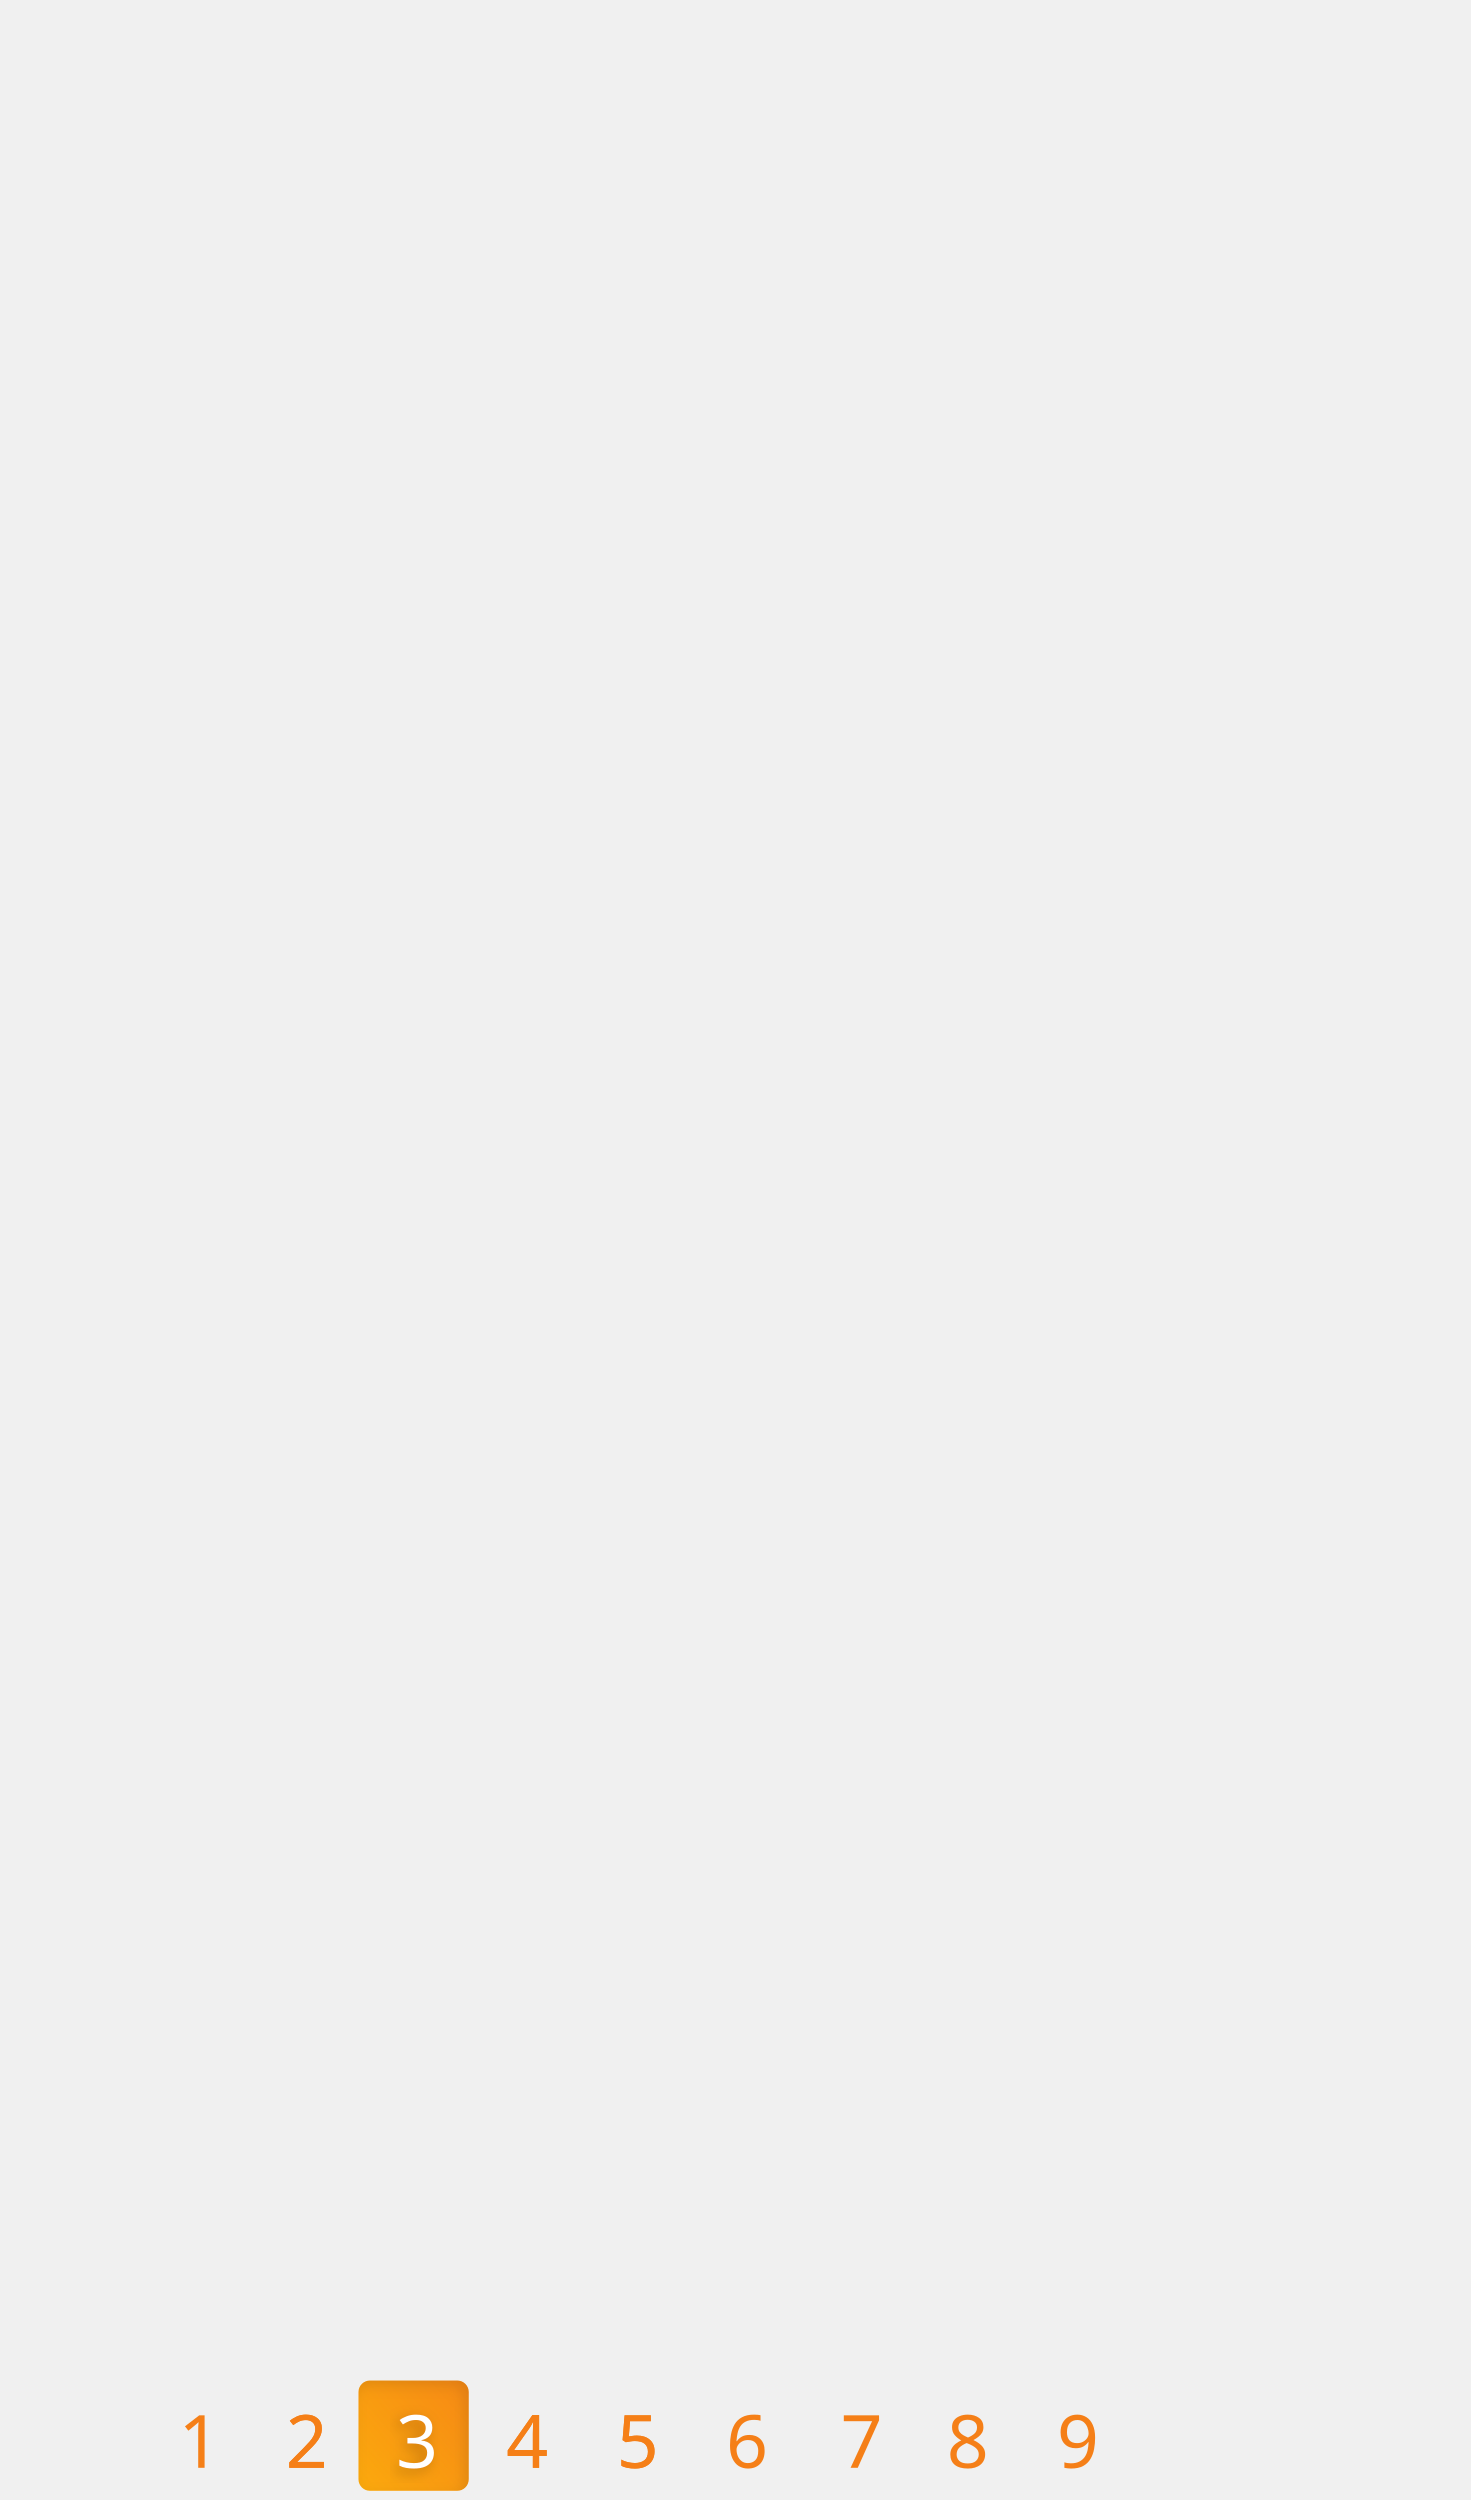
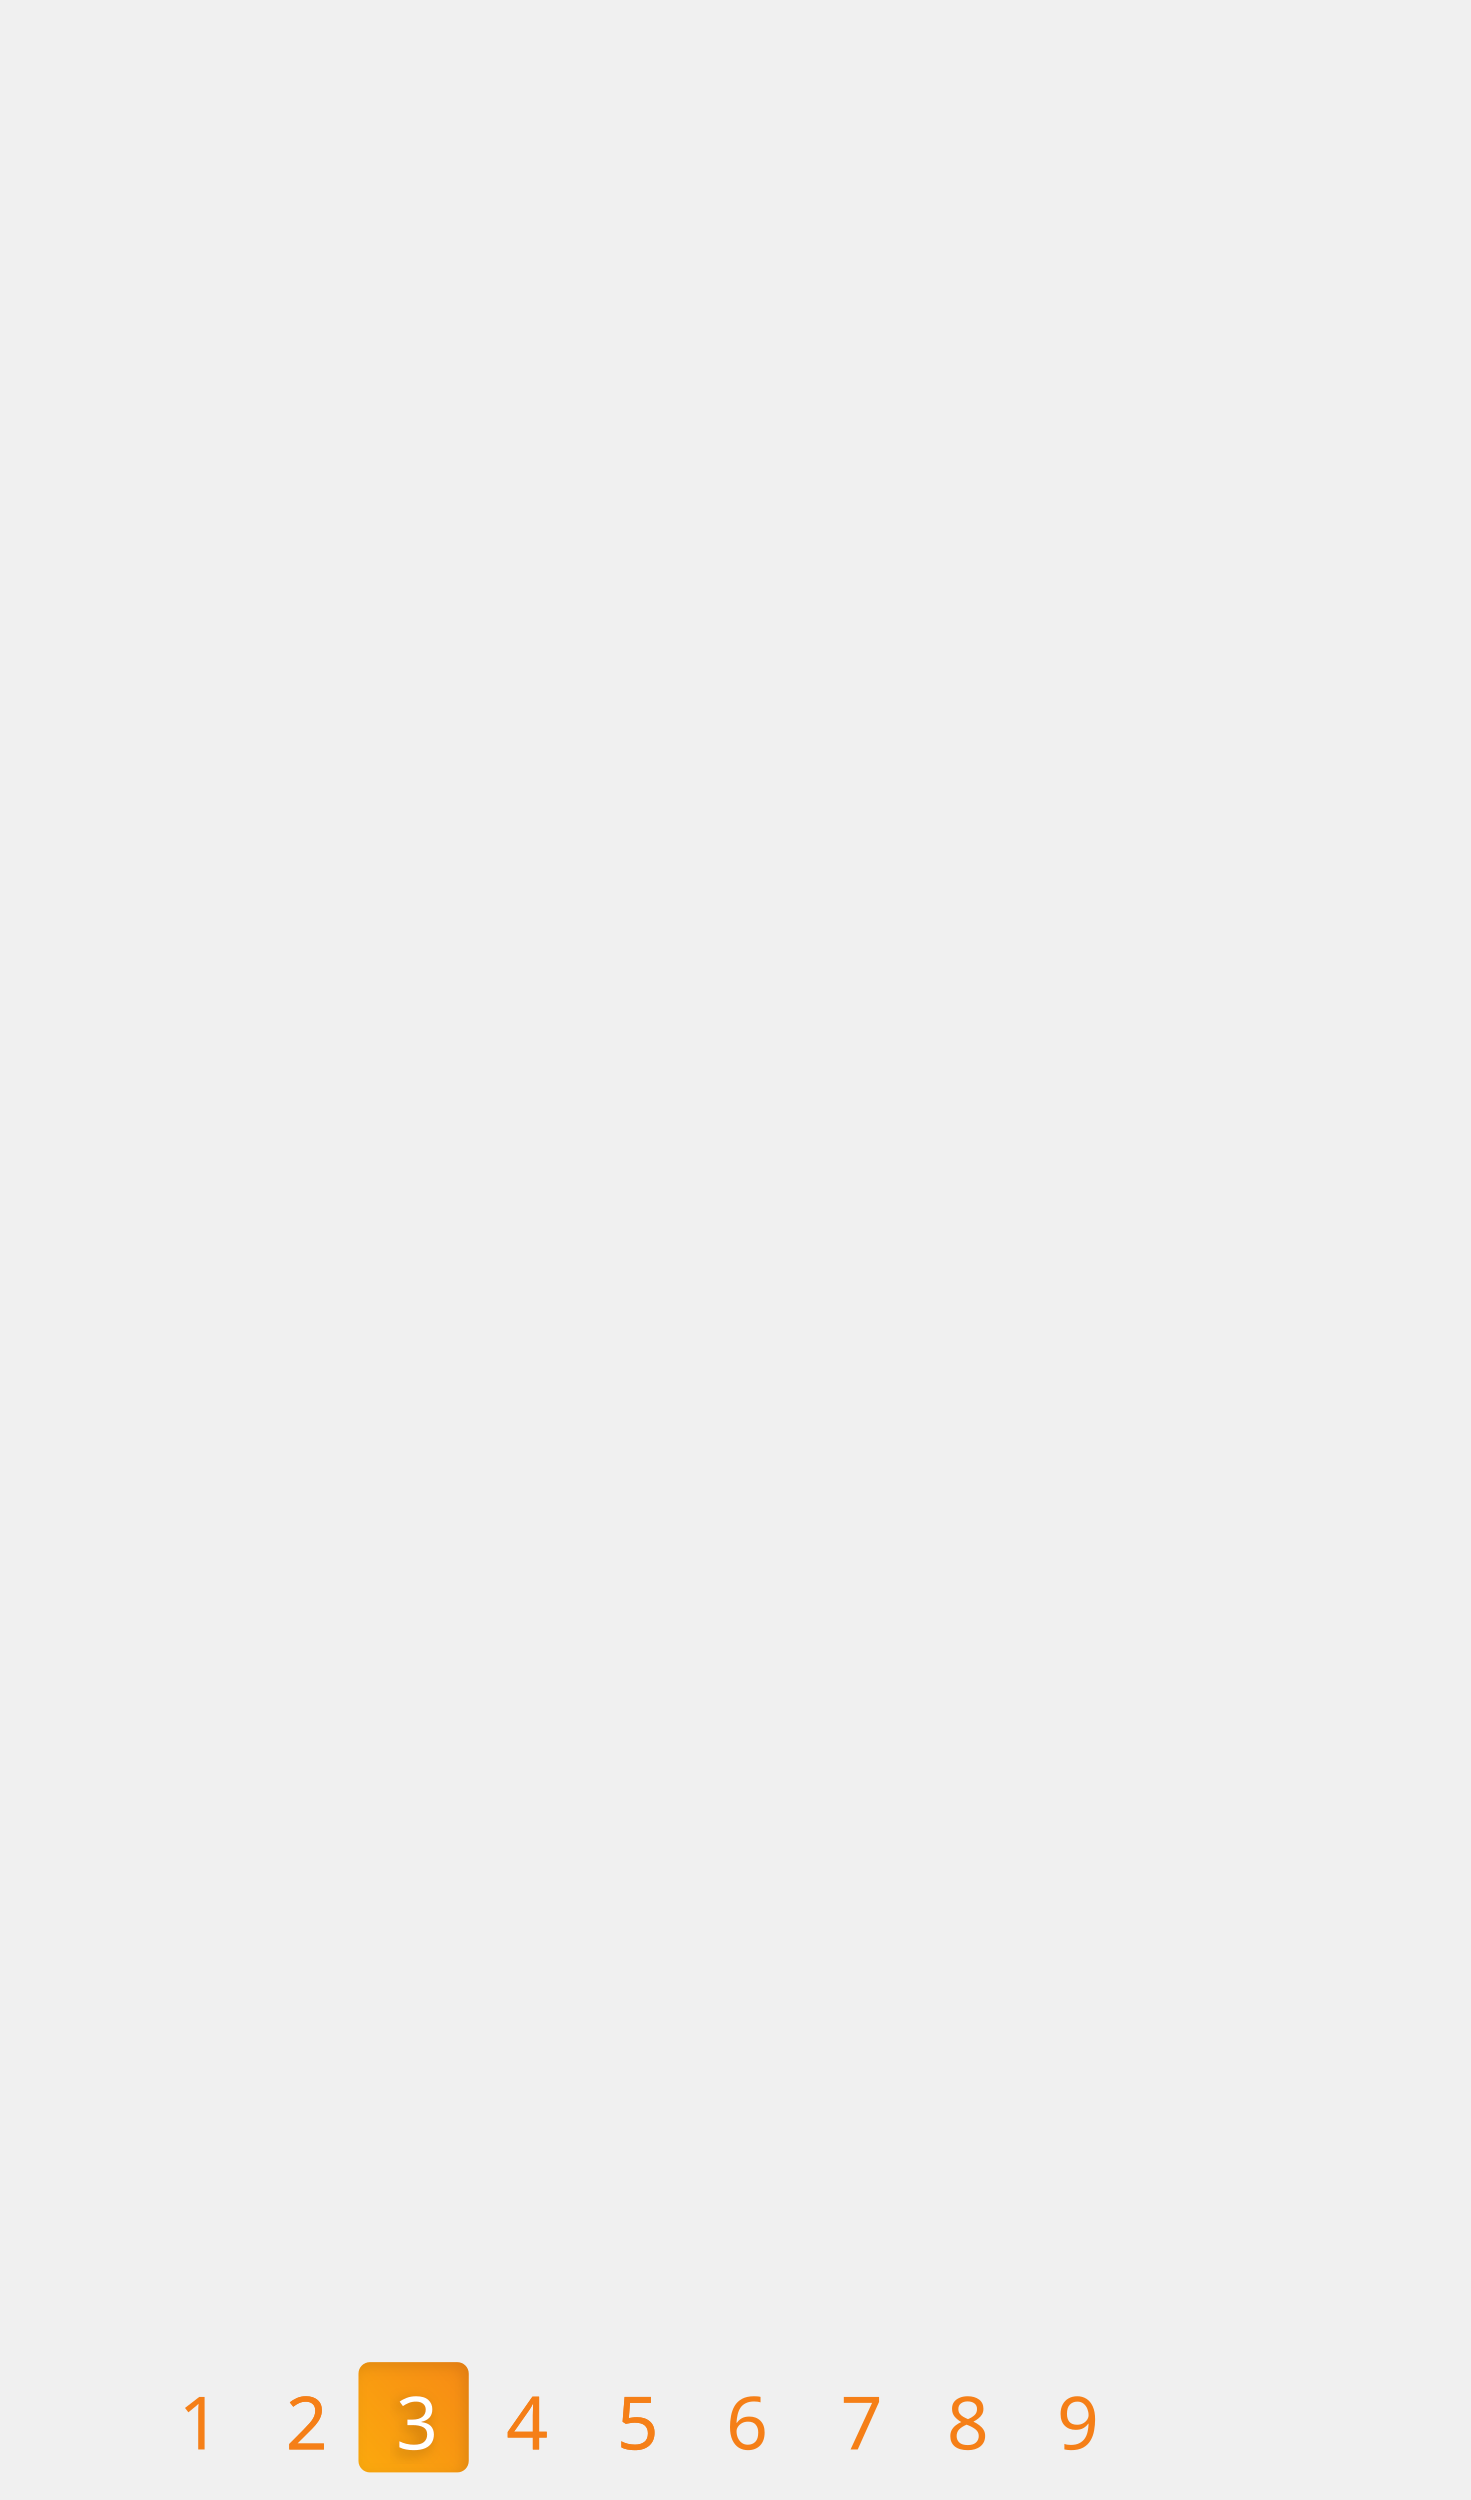
<svg xmlns="http://www.w3.org/2000/svg" xmlns:xlink="http://www.w3.org/1999/xlink" width="320px" height="544px" viewBox="0 0 320 544" version="1.1">
  <defs>
    <linearGradient x1="-85.604%" y1="161.245%" x2="136.589%" y2="-28.026%" id="linearGradient-1">
      <stop stop-color="#FFC107" offset="0%" />
      <stop stop-color="#F57F17" offset="100%" />
    </linearGradient>
-     <rect id="path-2" x="78" y="518" width="24" height="24" rx="2.5" />
+     <rect id="path-2" x="78" y="514" width="24" height="24" rx="2.5" />
    <filter x="-8.3%" y="-8.3%" width="116.7%" height="116.7%" filterUnits="objectBoundingBox" id="filter-3">
      <feGaussianBlur stdDeviation="1.5" in="SourceAlpha" result="shadowBlurInner1" />
      <feOffset dx="-1" dy="1" in="shadowBlurInner1" result="shadowOffsetInner1" />
      <feComposite in="shadowOffsetInner1" in2="SourceAlpha" operator="arithmetic" k2="-1" k3="1" result="shadowInnerInner1" />
      <feColorMatrix values="0 0 0 0 0   0 0 0 0 0   0 0 0 0 0  0 0 0 0.1 0" type="matrix" in="shadowInnerInner1" />
    </filter>
    <text id="text-4" font-family="Oswald-Regular, Oswald" font-size="16" font-weight="normal" fill="#FFFFFF">
-       <tspan x="86.184" y="537">3</tspan>
+       <tspan x="86.184" y="533">3</tspan>
    </text>
    <filter x="-25.0%" y="-16.7%" width="141.7%" height="141.7%" filterUnits="objectBoundingBox" id="filter-5">
      <feOffset dx="-1" dy="1" in="SourceAlpha" result="shadowOffsetOuter1" />
      <feGaussianBlur stdDeviation="1.5" in="shadowOffsetOuter1" result="shadowBlurOuter1" />
      <feColorMatrix values="0 0 0 0 0   0 0 0 0 0   0 0 0 0 0  0 0 0 0.25 0" type="matrix" in="shadowBlurOuter1" />
    </filter>
  </defs>
  <g id="slide_finish_overlay3" stroke="none" stroke-width="1" fill="none" fill-rule="evenodd">
    <g id="Rectangle">
      <use fill="url(#linearGradient-1)" fill-rule="evenodd" xlink:href="#path-2" />
      <use fill="black" fill-opacity="1" filter="url(#filter-3)" xlink:href="#path-2" />
    </g>
    <text id="1" font-family="Oswald-Regular, Oswald" font-size="16" font-weight="normal" fill="#F57F17">
-       <tspan x="38.832" y="537">1</tspan>
+       <tspan x="38.832" y="533">1</tspan>
    </text>
    <text id="2" font-family="Oswald-Regular, Oswald" font-size="16" font-weight="normal" fill="#F57F17">
-       <tspan x="62.176" y="537">2</tspan>
+       <tspan x="62.176" y="533">2</tspan>
    </text>
    <text id="3" font-family="Oswald-Regular, Oswald" font-size="16" font-weight="normal" fill="#F57F17">
-       <tspan x="86.184" y="537">3</tspan>
+       <tspan x="86.184" y="533">3</tspan>
    </text>
    <text id="4" font-family="Oswald-Regular, Oswald" font-size="16" font-weight="normal" fill="#F57F17">
-       <tspan x="110.136" y="537">4</tspan>
+       <tspan x="110.136" y="533">4</tspan>
    </text>
    <text id="5" font-family="Oswald-Regular, Oswald" font-size="16" font-weight="normal" fill="#F57F17">
-       <tspan x="134.192" y="537">5</tspan>
+       <tspan x="134.192" y="533">5</tspan>
    </text>
    <text id="2" font-family="Oswald-Regular, Oswald" font-size="16" font-weight="normal" fill="#F57F17">
-       <tspan x="62.176" y="537">2</tspan>
+       <tspan x="62.176" y="533">2</tspan>
    </text>
    <g id="3" fill="#FFFFFF" fill-opacity="1">
      <use filter="url(#filter-5)" xlink:href="#text-4" />
      <use xlink:href="#text-4" />
    </g>
    <text id="4" font-family="Oswald-Regular, Oswald" font-size="16" font-weight="normal" fill="#F57F17">
-       <tspan x="110.136" y="537">4</tspan>
+       <tspan x="110.136" y="533">4</tspan>
    </text>
    <text id="5" font-family="Oswald-Regular, Oswald" font-size="16" font-weight="normal" fill="#F57F17">
-       <tspan x="134.192" y="537">5</tspan>
+       <tspan x="134.192" y="533">5</tspan>
    </text>
    <text id="6" font-family="Oswald-Regular, Oswald" font-size="16" font-weight="normal" fill="#F57F17">
-       <tspan x="157.976" y="537">6</tspan>
+       <tspan x="157.976" y="533">6</tspan>
    </text>
    <text id="7" font-family="Oswald-Regular, Oswald" font-size="16" font-weight="normal" fill="#F57F17">
-       <tspan x="182.912" y="537">7</tspan>
+       <tspan x="182.912" y="533">7</tspan>
    </text>
    <text id="8" font-family="Oswald-Regular, Oswald" font-size="16" font-weight="normal" fill="#F57F17">
-       <tspan x="206.008" y="537">8</tspan>
+       <tspan x="206.008" y="533">8</tspan>
    </text>
    <text id="9" font-family="Oswald-Regular, Oswald" font-size="16" font-weight="normal" fill="#F57F17">
-       <tspan x="229.984" y="537">9</tspan>
+       <tspan x="229.984" y="533">9</tspan>
    </text>
  </g>
</svg>
